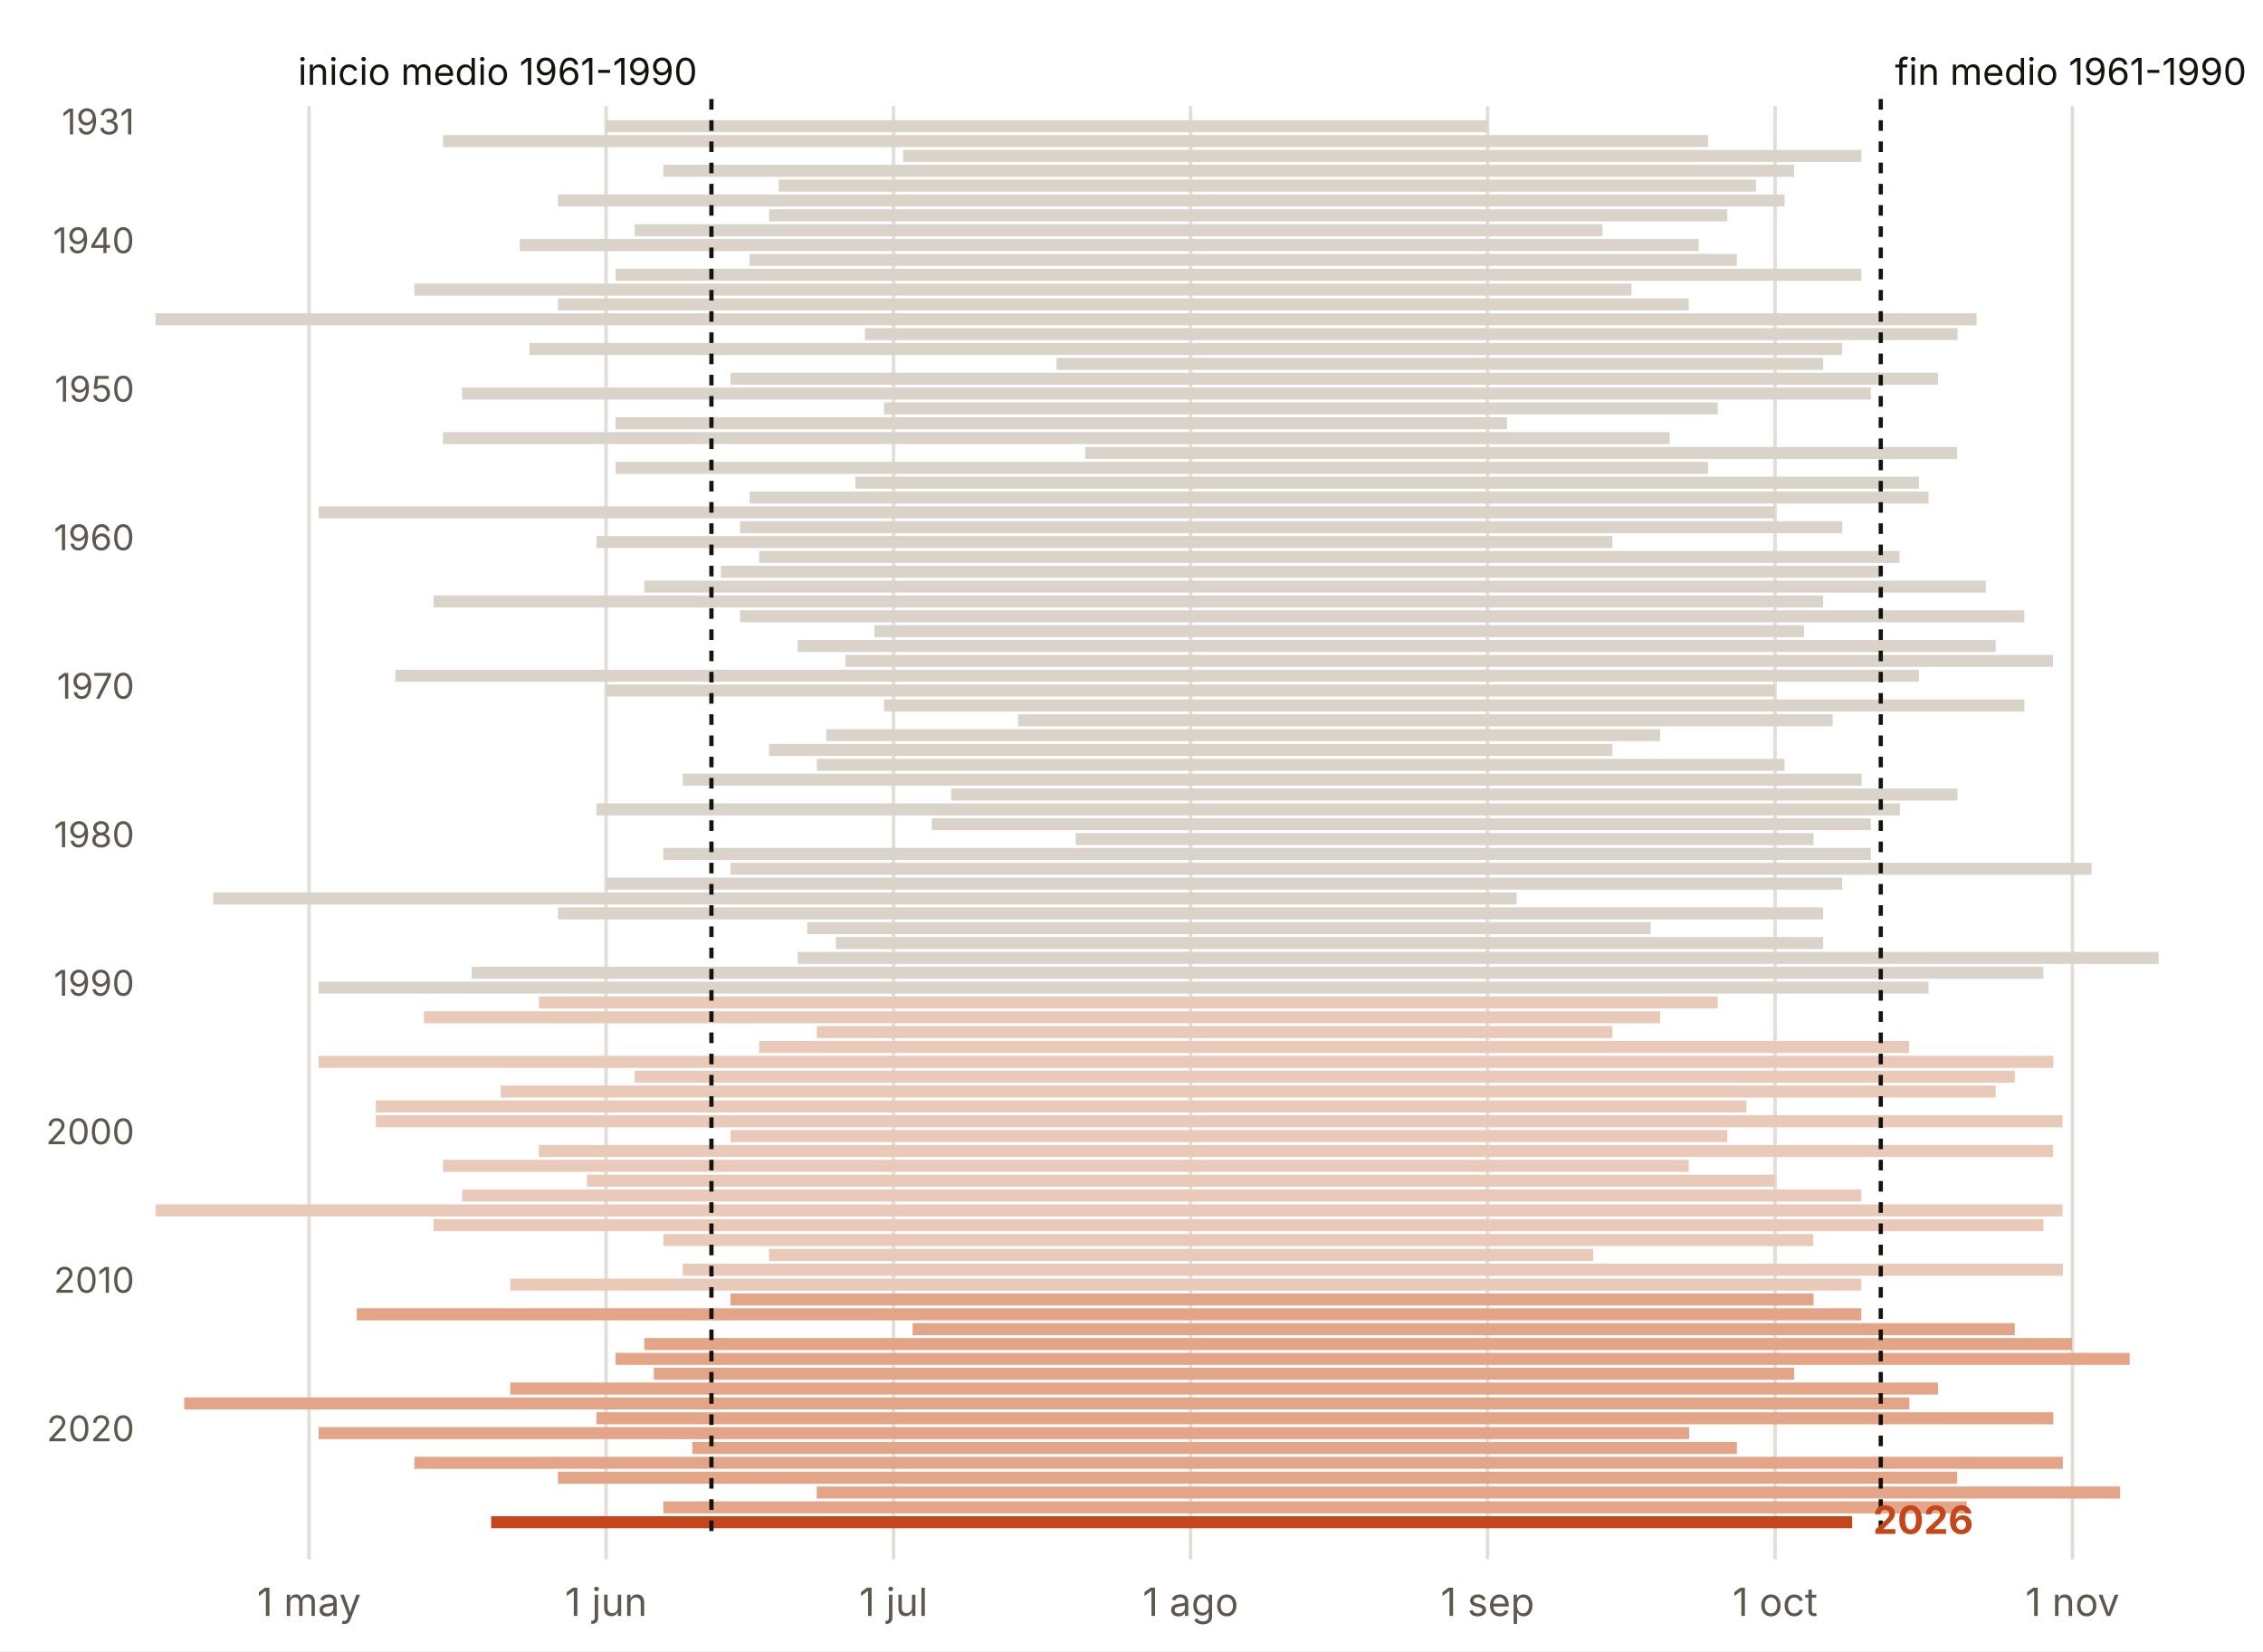
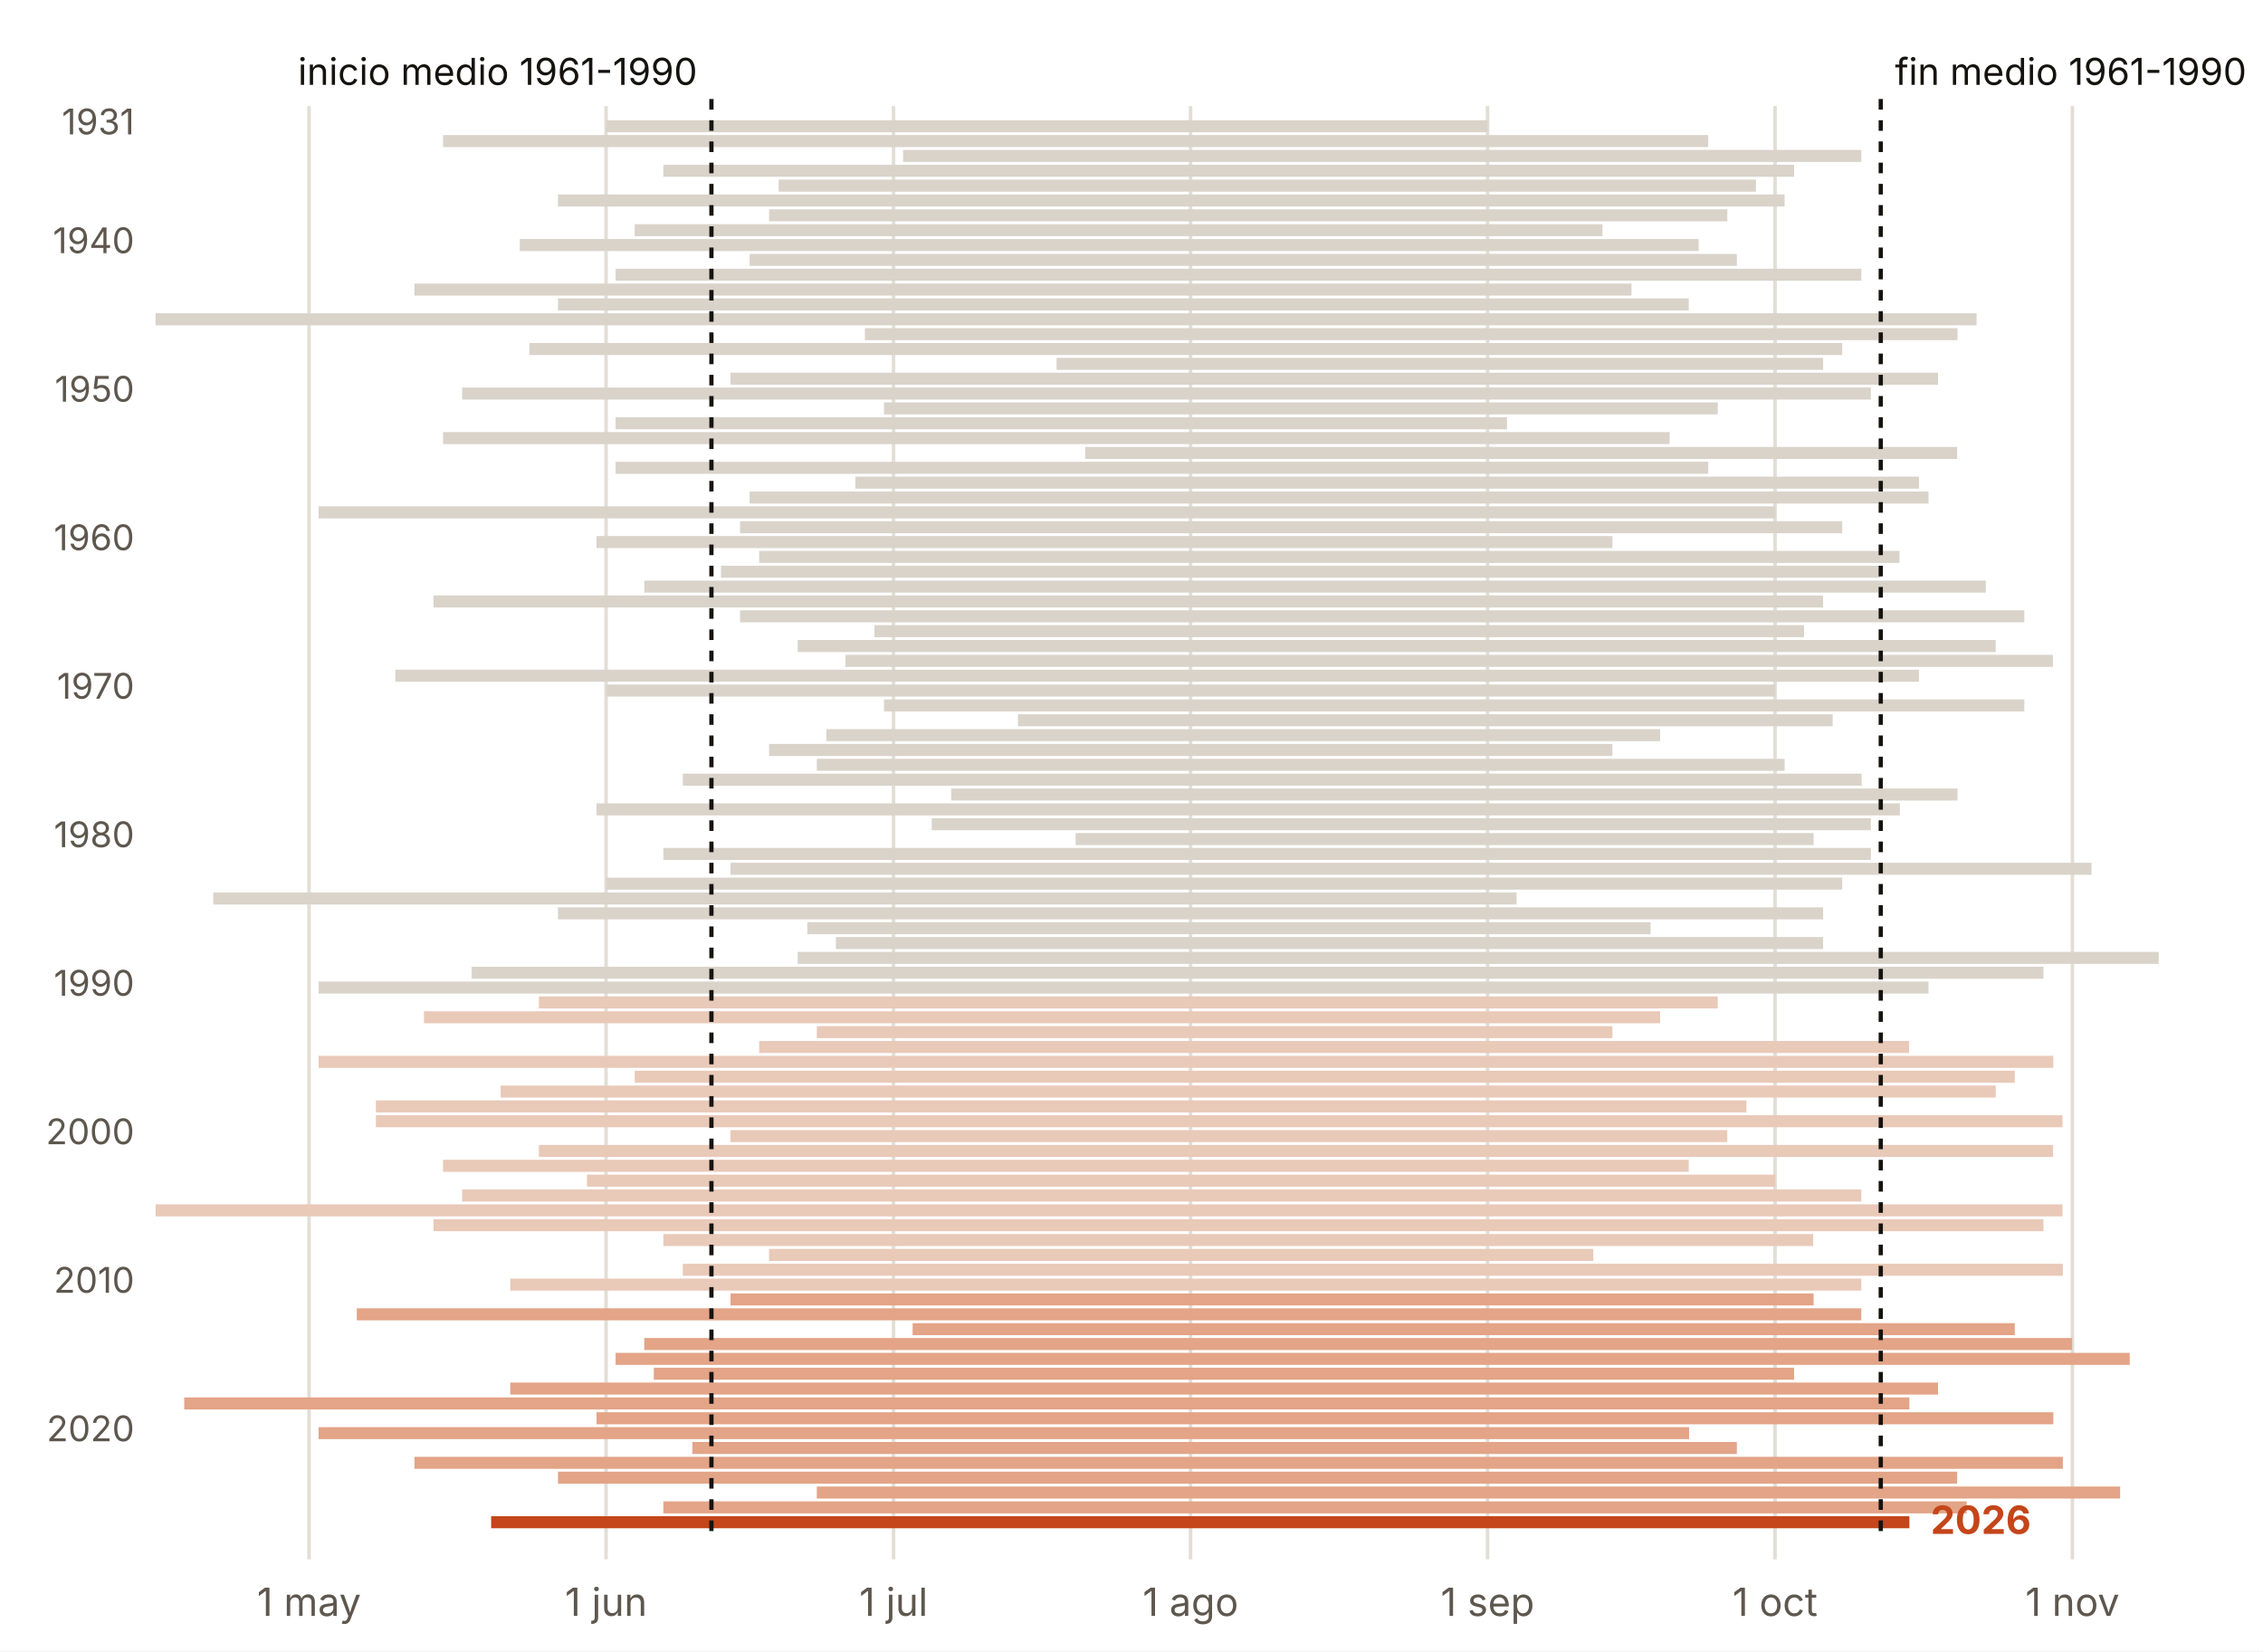
<svg xmlns="http://www.w3.org/2000/svg" viewBox="0 0 640 467" width="640" height="467" role="img" aria-label="Duración del verano cada año en Donostia /San Sebastián, Igeldo">
  <rect width="640" height="467" fill="#FFFFFF" />
  <line x1="87.4" x2="87.4" y1="30" y2="441" stroke="#E3DED5" stroke-width="1" />
  <text x="87.4" y="457.0" font-size="11" fill="#5E574E" text-anchor="middle" font-weight="400" font-family="Inter, system-ui, -apple-system, Segoe UI, Roboto, sans-serif">1 may</text>
  <line x1="171.4" x2="171.4" y1="30" y2="441" stroke="#E3DED5" stroke-width="1" />
  <text x="171.4" y="457.0" font-size="11" fill="#5E574E" text-anchor="middle" font-weight="400" font-family="Inter, system-ui, -apple-system, Segoe UI, Roboto, sans-serif">1 jun</text>
  <line x1="252.7" x2="252.7" y1="30" y2="441" stroke="#E3DED5" stroke-width="1" />
  <text x="252.7" y="457.0" font-size="11" fill="#5E574E" text-anchor="middle" font-weight="400" font-family="Inter, system-ui, -apple-system, Segoe UI, Roboto, sans-serif">1 jul</text>
  <line x1="336.7" x2="336.7" y1="30" y2="441" stroke="#E3DED5" stroke-width="1" />
  <text x="336.7" y="457.0" font-size="11" fill="#5E574E" text-anchor="middle" font-weight="400" font-family="Inter, system-ui, -apple-system, Segoe UI, Roboto, sans-serif">1 ago</text>
  <line x1="420.7" x2="420.7" y1="30" y2="441" stroke="#E3DED5" stroke-width="1" />
  <text x="420.7" y="457.0" font-size="11" fill="#5E574E" text-anchor="middle" font-weight="400" font-family="Inter, system-ui, -apple-system, Segoe UI, Roboto, sans-serif">1 sep</text>
  <line x1="502.0" x2="502.0" y1="30" y2="441" stroke="#E3DED5" stroke-width="1" />
  <text x="502.0" y="457.0" font-size="11" fill="#5E574E" text-anchor="middle" font-weight="400" font-family="Inter, system-ui, -apple-system, Segoe UI, Roboto, sans-serif">1 oct</text>
  <line x1="586.1" x2="586.1" y1="30" y2="441" stroke="#E3DED5" stroke-width="1" />
  <text x="586.1" y="457.0" font-size="11" fill="#5E574E" text-anchor="middle" font-weight="400" font-family="Inter, system-ui, -apple-system, Segoe UI, Roboto, sans-serif">1 nov</text>
  <rect x="171.4" y="34.0" width="249.3" height="3.4" fill="#D9D3CA" />
  <text x="38.0" y="38.0" font-size="10" fill="#5E574E" text-anchor="end" font-weight="400" font-family="Inter, system-ui, -apple-system, Segoe UI, Roboto, sans-serif">1931</text>
  <rect x="125.3" y="38.2" width="357.8" height="3.4" fill="#D9D3CA" />
  <rect x="255.4" y="42.4" width="271.0" height="3.4" fill="#D9D3CA" />
  <rect x="187.6" y="46.6" width="319.8" height="3.4" fill="#D9D3CA" />
  <rect x="220.2" y="50.8" width="276.4" height="3.4" fill="#D9D3CA" />
  <rect x="157.8" y="55.0" width="346.9" height="3.4" fill="#D9D3CA" />
  <rect x="217.5" y="59.2" width="271.0" height="3.4" fill="#D9D3CA" />
  <rect x="179.5" y="63.4" width="273.7" height="3.4" fill="#D9D3CA" />
  <rect x="147.0" y="67.6" width="333.4" height="3.4" fill="#D9D3CA" />
  <text x="38.0" y="71.6" font-size="10" fill="#5E574E" text-anchor="end" font-weight="400" font-family="Inter, system-ui, -apple-system, Segoe UI, Roboto, sans-serif">1940</text>
  <rect x="212.0" y="71.8" width="279.2" height="3.4" fill="#D9D3CA" />
  <rect x="174.1" y="76.0" width="352.3" height="3.4" fill="#D9D3CA" />
  <rect x="117.2" y="80.2" width="344.2" height="3.4" fill="#D9D3CA" />
  <rect x="157.8" y="84.4" width="319.8" height="3.4" fill="#D9D3CA" />
  <rect x="44.0" y="88.6" width="515.0" height="3.4" fill="#D9D3CA" />
  <rect x="244.6" y="92.8" width="309.0" height="3.4" fill="#D9D3CA" />
  <rect x="149.7" y="97.0" width="371.3" height="3.4" fill="#D9D3CA" />
  <rect x="298.8" y="101.2" width="216.8" height="3.4" fill="#D9D3CA" />
  <rect x="206.6" y="105.4" width="341.5" height="3.4" fill="#D9D3CA" />
  <rect x="130.7" y="109.6" width="398.4" height="3.4" fill="#D9D3CA" />
  <text x="38.0" y="113.6" font-size="10" fill="#5E574E" text-anchor="end" font-weight="400" font-family="Inter, system-ui, -apple-system, Segoe UI, Roboto, sans-serif">1950</text>
  <rect x="250.0" y="113.8" width="235.8" height="3.4" fill="#D9D3CA" />
  <rect x="174.1" y="118.0" width="252.1" height="3.4" fill="#D9D3CA" />
  <rect x="125.3" y="122.2" width="346.9" height="3.4" fill="#D9D3CA" />
  <rect x="306.9" y="126.4" width="246.6" height="3.4" fill="#D9D3CA" />
  <rect x="174.1" y="130.6" width="309.0" height="3.4" fill="#D9D3CA" />
  <rect x="241.9" y="134.8" width="300.8" height="3.4" fill="#D9D3CA" />
  <rect x="212.0" y="139.0" width="333.4" height="3.4" fill="#D9D3CA" />
  <rect x="90.1" y="143.2" width="412.0" height="3.4" fill="#D9D3CA" />
  <rect x="209.3" y="147.4" width="311.7" height="3.4" fill="#D9D3CA" />
  <rect x="168.7" y="151.6" width="287.3" height="3.4" fill="#D9D3CA" />
  <text x="38.0" y="155.6" font-size="10" fill="#5E574E" text-anchor="end" font-weight="400" font-family="Inter, system-ui, -apple-system, Segoe UI, Roboto, sans-serif">1960</text>
  <rect x="214.7" y="155.8" width="322.5" height="3.4" fill="#D9D3CA" />
  <rect x="203.9" y="160.0" width="327.9" height="3.4" fill="#D9D3CA" />
  <rect x="182.2" y="164.2" width="379.4" height="3.4" fill="#D9D3CA" />
  <rect x="122.6" y="168.4" width="393.0" height="3.4" fill="#D9D3CA" />
  <rect x="209.3" y="172.6" width="363.2" height="3.4" fill="#D9D3CA" />
  <rect x="247.3" y="176.8" width="262.9" height="3.4" fill="#D9D3CA" />
  <rect x="225.6" y="181.0" width="338.8" height="3.4" fill="#D9D3CA" />
  <rect x="239.1" y="185.2" width="341.5" height="3.4" fill="#D9D3CA" />
  <rect x="111.8" y="189.4" width="430.9" height="3.4" fill="#D9D3CA" />
  <rect x="171.4" y="193.6" width="330.7" height="3.4" fill="#D9D3CA" />
  <text x="38.0" y="197.6" font-size="10" fill="#5E574E" text-anchor="end" font-weight="400" font-family="Inter, system-ui, -apple-system, Segoe UI, Roboto, sans-serif">1970</text>
  <rect x="250.0" y="197.8" width="322.5" height="3.4" fill="#D9D3CA" />
  <rect x="287.9" y="202.0" width="230.4" height="3.4" fill="#D9D3CA" />
  <rect x="233.7" y="206.2" width="235.8" height="3.4" fill="#D9D3CA" />
  <rect x="217.5" y="210.4" width="238.5" height="3.4" fill="#D9D3CA" />
  <rect x="231.0" y="214.6" width="273.7" height="3.4" fill="#D9D3CA" />
  <rect x="193.1" y="218.8" width="333.4" height="3.4" fill="#D9D3CA" />
  <rect x="269.0" y="223.0" width="284.6" height="3.4" fill="#D9D3CA" />
  <rect x="168.7" y="227.2" width="368.6" height="3.4" fill="#D9D3CA" />
  <rect x="263.5" y="231.4" width="265.6" height="3.4" fill="#D9D3CA" />
  <rect x="304.2" y="235.6" width="208.7" height="3.4" fill="#D9D3CA" />
  <text x="38.0" y="239.6" font-size="10" fill="#5E574E" text-anchor="end" font-weight="400" font-family="Inter, system-ui, -apple-system, Segoe UI, Roboto, sans-serif">1980</text>
  <rect x="187.6" y="239.8" width="341.5" height="3.4" fill="#D9D3CA" />
  <rect x="206.6" y="244.0" width="384.9" height="3.4" fill="#D9D3CA" />
  <rect x="171.4" y="248.2" width="349.6" height="3.4" fill="#D9D3CA" />
  <rect x="60.3" y="252.4" width="368.6" height="3.4" fill="#D9D3CA" />
  <rect x="157.8" y="256.6" width="357.8" height="3.4" fill="#D9D3CA" />
  <rect x="228.3" y="260.8" width="238.5" height="3.4" fill="#D9D3CA" />
  <rect x="236.4" y="265.0" width="279.2" height="3.4" fill="#D9D3CA" />
  <rect x="225.6" y="269.2" width="384.9" height="3.4" fill="#D9D3CA" />
  <rect x="133.4" y="273.4" width="444.5" height="3.4" fill="#D9D3CA" />
  <rect x="90.1" y="277.6" width="455.3" height="3.4" fill="#D9D3CA" />
  <text x="38.0" y="281.6" font-size="10" fill="#5E574E" text-anchor="end" font-weight="400" font-family="Inter, system-ui, -apple-system, Segoe UI, Roboto, sans-serif">1990</text>
  <rect x="152.4" y="281.8" width="333.4" height="3.4" fill="#E9C9B8" />
  <rect x="119.9" y="286.0" width="349.6" height="3.4" fill="#E9C9B8" />
  <rect x="231.0" y="290.2" width="225.0" height="3.4" fill="#E9C9B8" />
  <rect x="214.7" y="294.4" width="325.2" height="3.4" fill="#E9C9B8" />
  <rect x="90.1" y="298.6" width="490.6" height="3.4" fill="#E9C9B8" />
  <rect x="179.5" y="302.8" width="390.3" height="3.4" fill="#E9C9B8" />
  <rect x="141.6" y="307.0" width="422.8" height="3.4" fill="#E9C9B8" />
  <rect x="106.3" y="311.2" width="387.6" height="3.4" fill="#E9C9B8" />
  <rect x="106.3" y="315.4" width="477.0" height="3.4" fill="#E9C9B8" />
  <rect x="206.6" y="319.6" width="281.9" height="3.4" fill="#E9C9B8" />
  <text x="38.0" y="323.6" font-size="10" fill="#5E574E" text-anchor="end" font-weight="400" font-family="Inter, system-ui, -apple-system, Segoe UI, Roboto, sans-serif">2000</text>
  <rect x="152.4" y="323.8" width="428.2" height="3.4" fill="#E9C9B8" />
  <rect x="125.3" y="328.0" width="352.3" height="3.4" fill="#E9C9B8" />
  <rect x="166.0" y="332.2" width="336.1" height="3.4" fill="#E9C9B8" />
  <rect x="130.7" y="336.4" width="395.7" height="3.4" fill="#E9C9B8" />
  <rect x="44.0" y="340.6" width="539.3" height="3.4" fill="#E9C9B8" />
  <rect x="122.6" y="344.8" width="455.3" height="3.4" fill="#E9C9B8" />
  <rect x="187.6" y="349.0" width="325.2" height="3.4" fill="#E9C9B8" />
  <rect x="217.5" y="353.2" width="233.1" height="3.4" fill="#E9C9B8" />
  <rect x="193.1" y="357.4" width="390.3" height="3.4" fill="#E9C9B8" />
  <rect x="144.3" y="361.6" width="382.1" height="3.4" fill="#E9C9B8" />
  <text x="38.0" y="365.6" font-size="10" fill="#5E574E" text-anchor="end" font-weight="400" font-family="Inter, system-ui, -apple-system, Segoe UI, Roboto, sans-serif">2010</text>
  <rect x="206.6" y="365.8" width="306.3" height="3.4" fill="#E3A487" />
  <rect x="100.9" y="370.0" width="425.5" height="3.4" fill="#E3A487" />
  <rect x="258.1" y="374.2" width="311.7" height="3.4" fill="#E3A487" />
  <rect x="182.2" y="378.4" width="403.8" height="3.4" fill="#E3A487" />
  <rect x="174.1" y="382.6" width="428.2" height="3.4" fill="#E3A487" />
  <rect x="184.9" y="386.8" width="322.5" height="3.4" fill="#E3A487" />
  <rect x="144.3" y="391.0" width="403.8" height="3.4" fill="#E3A487" />
  <rect x="52.1" y="395.2" width="487.9" height="3.4" fill="#E3A487" />
  <rect x="168.7" y="399.4" width="412.0" height="3.4" fill="#E3A487" />
  <rect x="90.1" y="403.6" width="387.6" height="3.4" fill="#E3A487" />
  <text x="38.0" y="407.6" font-size="10" fill="#5E574E" text-anchor="end" font-weight="400" font-family="Inter, system-ui, -apple-system, Segoe UI, Roboto, sans-serif">2020</text>
  <rect x="195.8" y="407.8" width="295.4" height="3.4" fill="#E3A487" />
  <rect x="117.2" y="412.0" width="466.2" height="3.4" fill="#E3A487" />
  <rect x="157.8" y="416.2" width="395.7" height="3.4" fill="#E3A487" />
  <rect x="231.0" y="420.4" width="368.6" height="3.4" fill="#E3A487" />
  <rect x="187.6" y="424.6" width="368.6" height="3.4" fill="#E3A487" />
-   <rect x="138.9" y="428.8" width="384.9" height="3.4" fill="#C4461A" />
+   <rect x="138.9" y="428.8" width="401.1" height="3.4" fill="#C4461A" />
  <line x1="201.2" x2="201.2" y1="28" y2="433.0" stroke="#16130F" stroke-width="1.2" stroke-dasharray="3 3" />
  <line x1="531.9" x2="531.9" y1="28" y2="433.0" stroke="#16130F" stroke-width="1.2" stroke-dasharray="3 3" />
  <text x="197.2" y="24.0" font-size="10.5" fill="#16130F" text-anchor="end" font-weight="400" font-family="Inter, system-ui, -apple-system, Segoe UI, Roboto, sans-serif">inicio medio 1961-1990</text>
  <text x="535.9" y="24.0" font-size="10.5" fill="#16130F" text-anchor="start" font-weight="400" font-family="Inter, system-ui, -apple-system, Segoe UI, Roboto, sans-serif">fin medio 1961-1990</text>
-   <text x="529.7" y="433.8" font-size="11" fill="#C4461A" text-anchor="start" font-weight="700" font-family="Inter, system-ui, -apple-system, Segoe UI, Roboto, sans-serif">2026</text>
+   <text x="546.0" y="433.8" font-size="11" fill="#C4461A" text-anchor="start" font-weight="700" font-family="Inter, system-ui, -apple-system, Segoe UI, Roboto, sans-serif">2026</text>
</svg>
